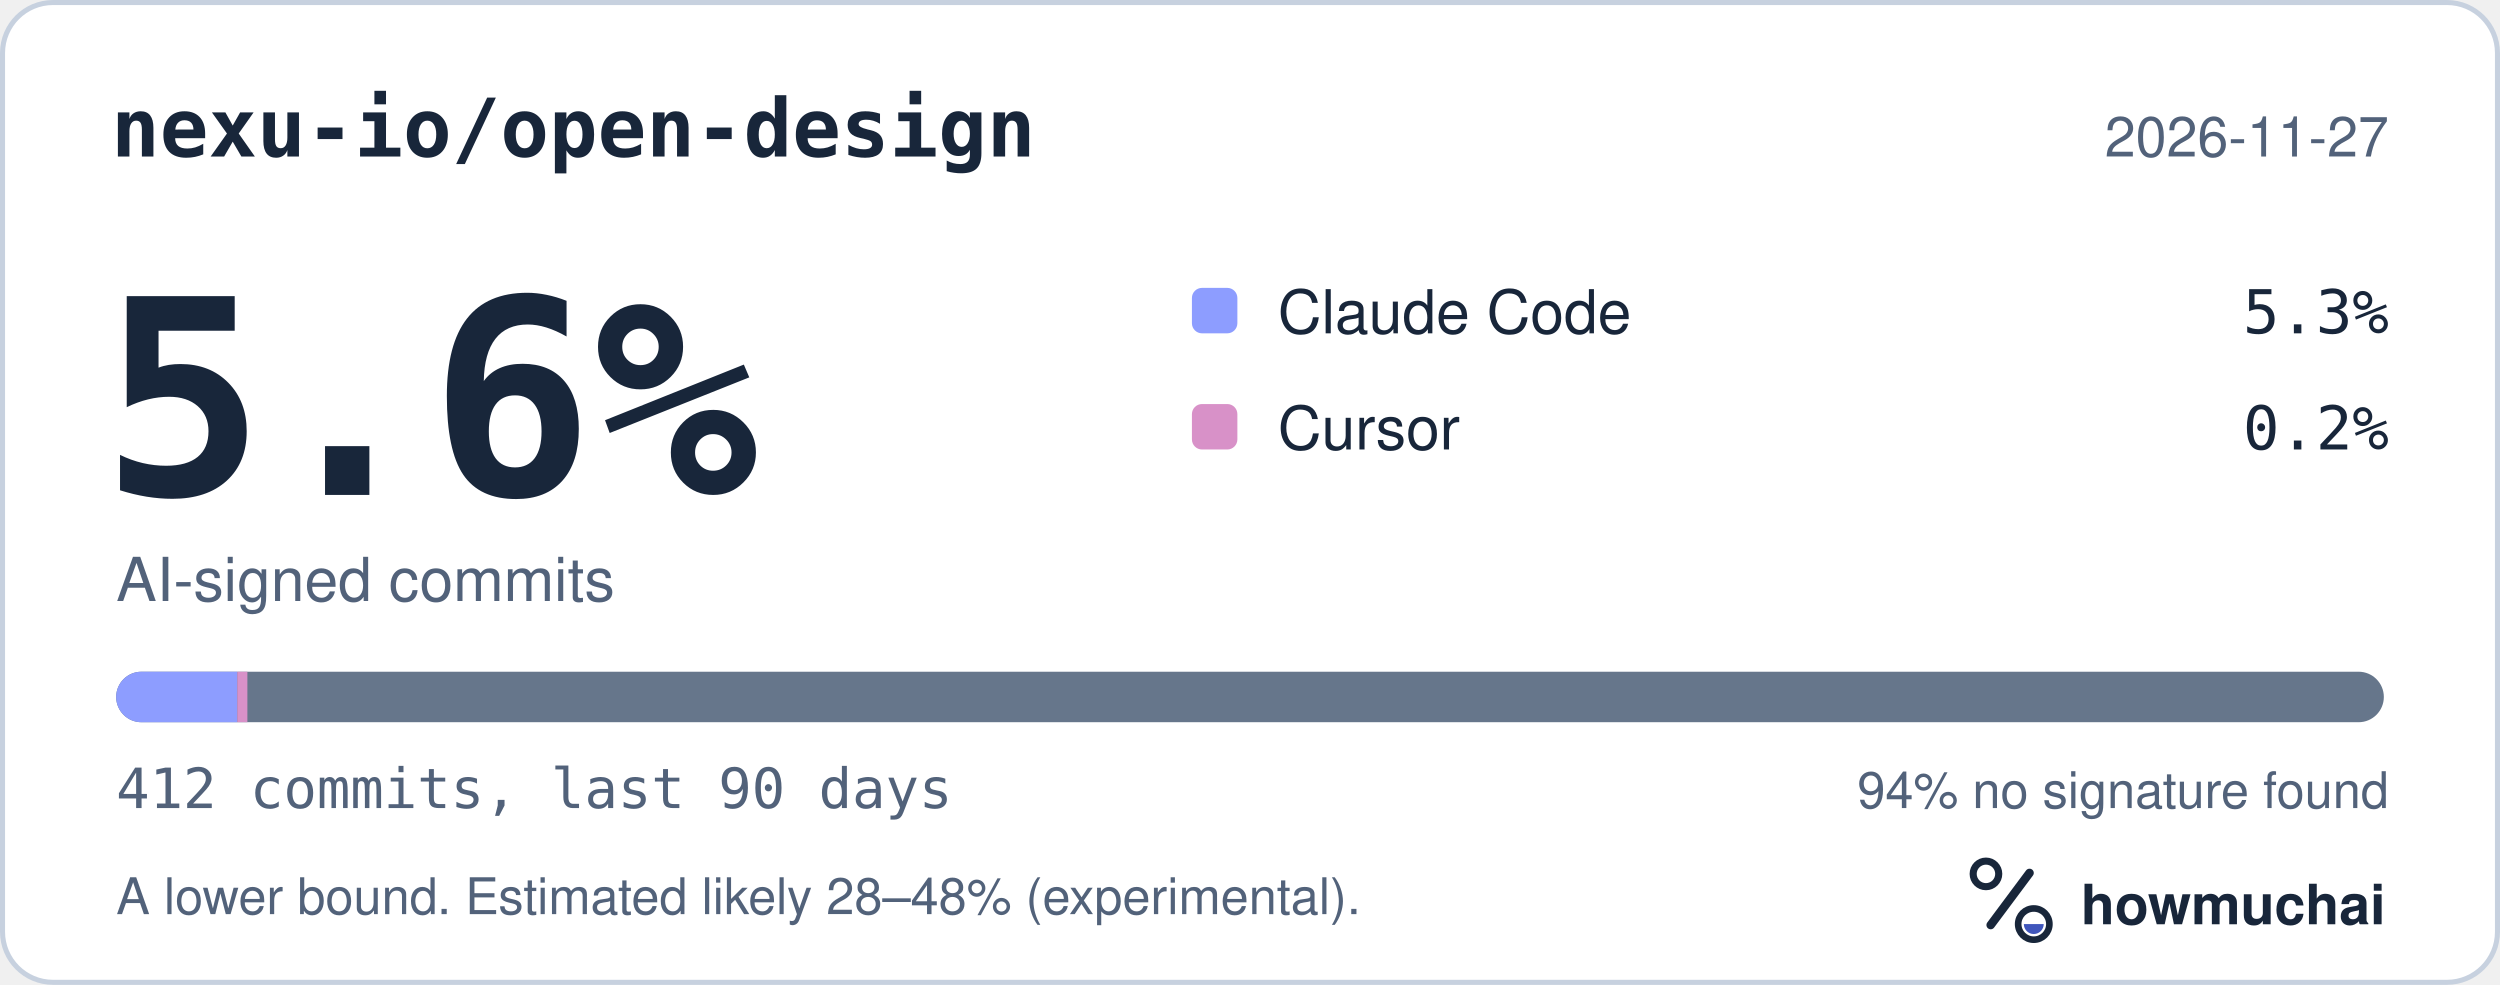
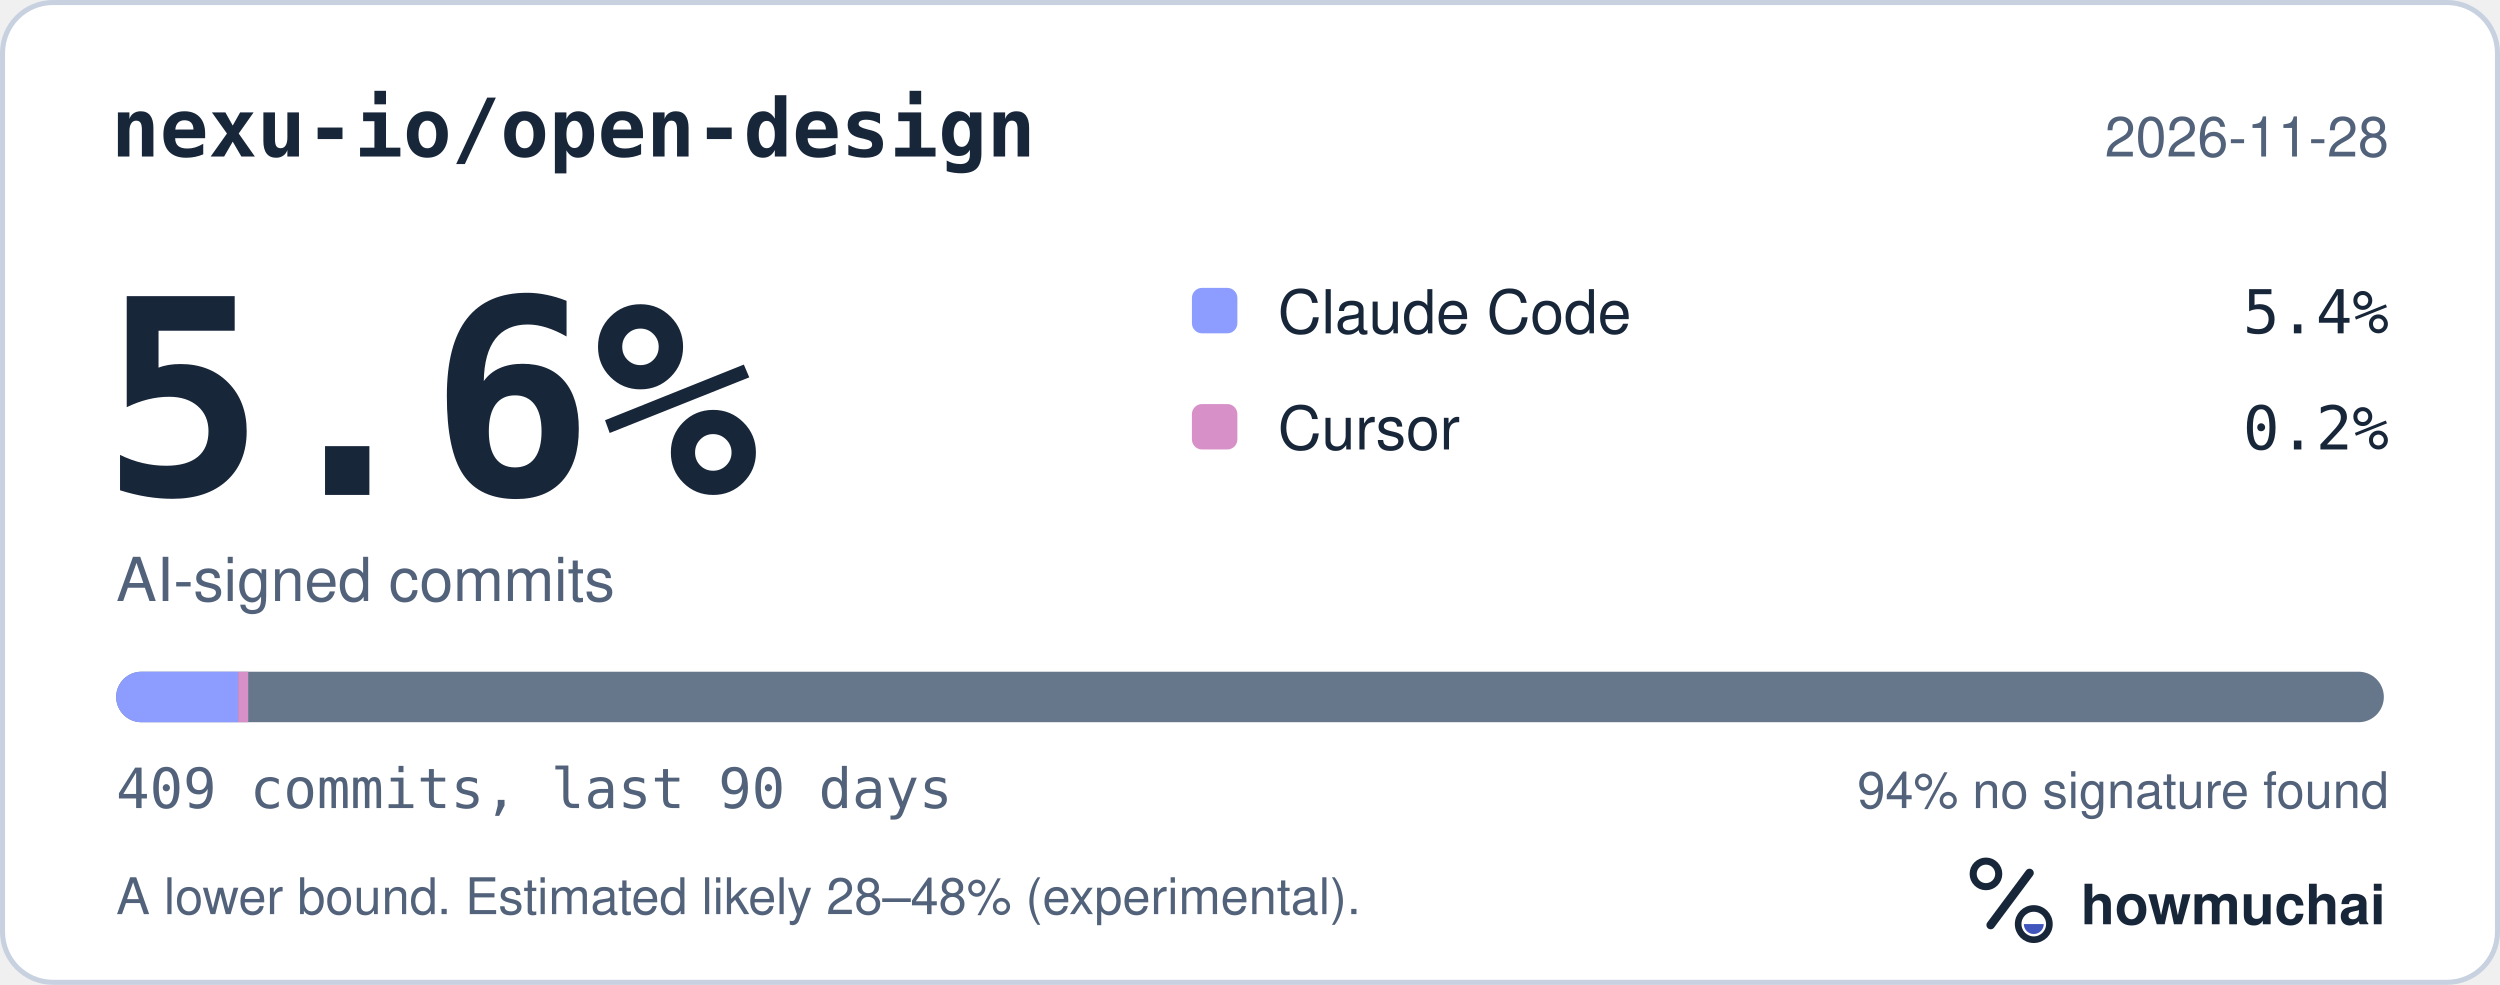
<svg xmlns="http://www.w3.org/2000/svg" width="495" height="195" viewBox="0 0 495 195" role="img" aria-labelledby="hm-t hm-d">
  <rect x="0.5" y="0.5" width="494" height="194" rx="10" fill="#FFFFFF" stroke="#C7D1DF" />
  <text x="22" y="31" fill="#18263A" font-family="ui-monospace, SF Mono, Menlo, Consolas, IBM Plex Mono, monospace" font-size="16" font-weight="600">nexu-io/open-design</text>
-   <text x="473" y="31" fill="#52627A" font-family="-apple-system, BlinkMacSystemFont, Segoe UI, Helvetica, Arial, Fira Sans, sans-serif" font-size="11" text-anchor="end">2026-11-27</text>
+   <text x="473" y="31" fill="#52627A" font-family="-apple-system, BlinkMacSystemFont, Segoe UI, Helvetica, Arial, Fira Sans, sans-serif" font-size="11" text-anchor="end">2026-11-28</text>
  <text x="20" y="98" fill="#18263A" font-family="ui-monospace, SF Mono, Menlo, Consolas, IBM Plex Mono, monospace" font-size="54" font-weight="700">5.6%</text>
  <text x="23" y="119" fill="#52627A" font-family="-apple-system, BlinkMacSystemFont, Segoe UI, Helvetica, Arial, Fira Sans, sans-serif" font-size="12">AI-signed commits</text>
  <rect x="236" y="57" width="9" height="9" rx="2" fill="#8D9DFF" />
  <text x="253" y="66" fill="#18263A" font-family="-apple-system, BlinkMacSystemFont, Segoe UI, Helvetica, Arial, Fira Sans, sans-serif" font-size="12">Claude Code</text>
-   <text x="473" y="66" fill="#18263A" font-family="ui-monospace, SF Mono, Menlo, Consolas, IBM Plex Mono, monospace" font-size="12" text-anchor="end">5.3%</text>
+   <text x="473" y="66" fill="#18263A" font-family="ui-monospace, SF Mono, Menlo, Consolas, IBM Plex Mono, monospace" font-size="12" text-anchor="end">5.4%</text>
  <rect x="236" y="80" width="9" height="9" rx="2" fill="#D891C8" />
  <text x="253" y="89" fill="#18263A" font-family="-apple-system, BlinkMacSystemFont, Segoe UI, Helvetica, Arial, Fira Sans, sans-serif" font-size="12">Cursor</text>
  <text x="473" y="89" fill="#18263A" font-family="ui-monospace, SF Mono, Menlo, Consolas, IBM Plex Mono, monospace" font-size="12" text-anchor="end">0.2%</text>
  <defs>
    <clipPath id="hm-bar">
      <rect x="23" y="133" width="449" height="10" rx="5" />
    </clipPath>
  </defs>
  <rect x="23" y="133" width="449" height="10" rx="5" fill="#66768B" />
  <g clip-path="url(#hm-bar)">
-     <rect x="23.00" y="133" width="23.98" height="10" fill="#8D9DFF" />
-     <rect x="46.98" y="133" width="2.00" height="10" fill="#D891C8" />
+     <rect x="23.00" y="133" width="24.15" height="10" fill="#8D9DFF" />
+     <rect x="47.15" y="133" width="2.00" height="10" fill="#D891C8" />
  </g>
-   <text x="23" y="160" fill="#52627A" font-family="ui-monospace, SF Mono, Menlo, Consolas, IBM Plex Mono, monospace" font-size="11">412 commits, last 90 days</text>
+   <text x="23" y="160" fill="#52627A" font-family="ui-monospace, SF Mono, Menlo, Consolas, IBM Plex Mono, monospace" font-size="11">409 commits, last 90 days</text>
  <text x="473" y="160" fill="#52627A" font-family="-apple-system, BlinkMacSystemFont, Segoe UI, Helvetica, Arial, Fira Sans, sans-serif" font-size="10" text-anchor="end">94% no signature found</text>
  <text x="23" y="181" fill="#52627A" font-family="-apple-system, BlinkMacSystemFont, Segoe UI, Helvetica, Arial, Fira Sans, sans-serif" font-size="10">A lower bound. Estimated likely 28–48% (experimental).</text>
  <g transform="translate(386 166) scale(0.046875)">
    <circle cx="154" cy="150" r="54" fill="none" stroke="#18263A" stroke-width="30" />
    <path d="M174 366 338 146" fill="none" stroke="#18263A" stroke-width="36" stroke-linecap="round" />
    <circle cx="356" cy="362" r="66" fill="none" stroke="#18263A" stroke-width="28" />
    <path d="M314 362a42 42 0 0 0 84 0Z" fill="#4056BC" />
  </g>
  <text x="412" y="183" fill="#18263A" font-family="-apple-system, BlinkMacSystemFont, Segoe UI, Helvetica, Arial, Fira Sans, sans-serif" font-size="11" font-weight="650">howmuchai</text>
</svg>
